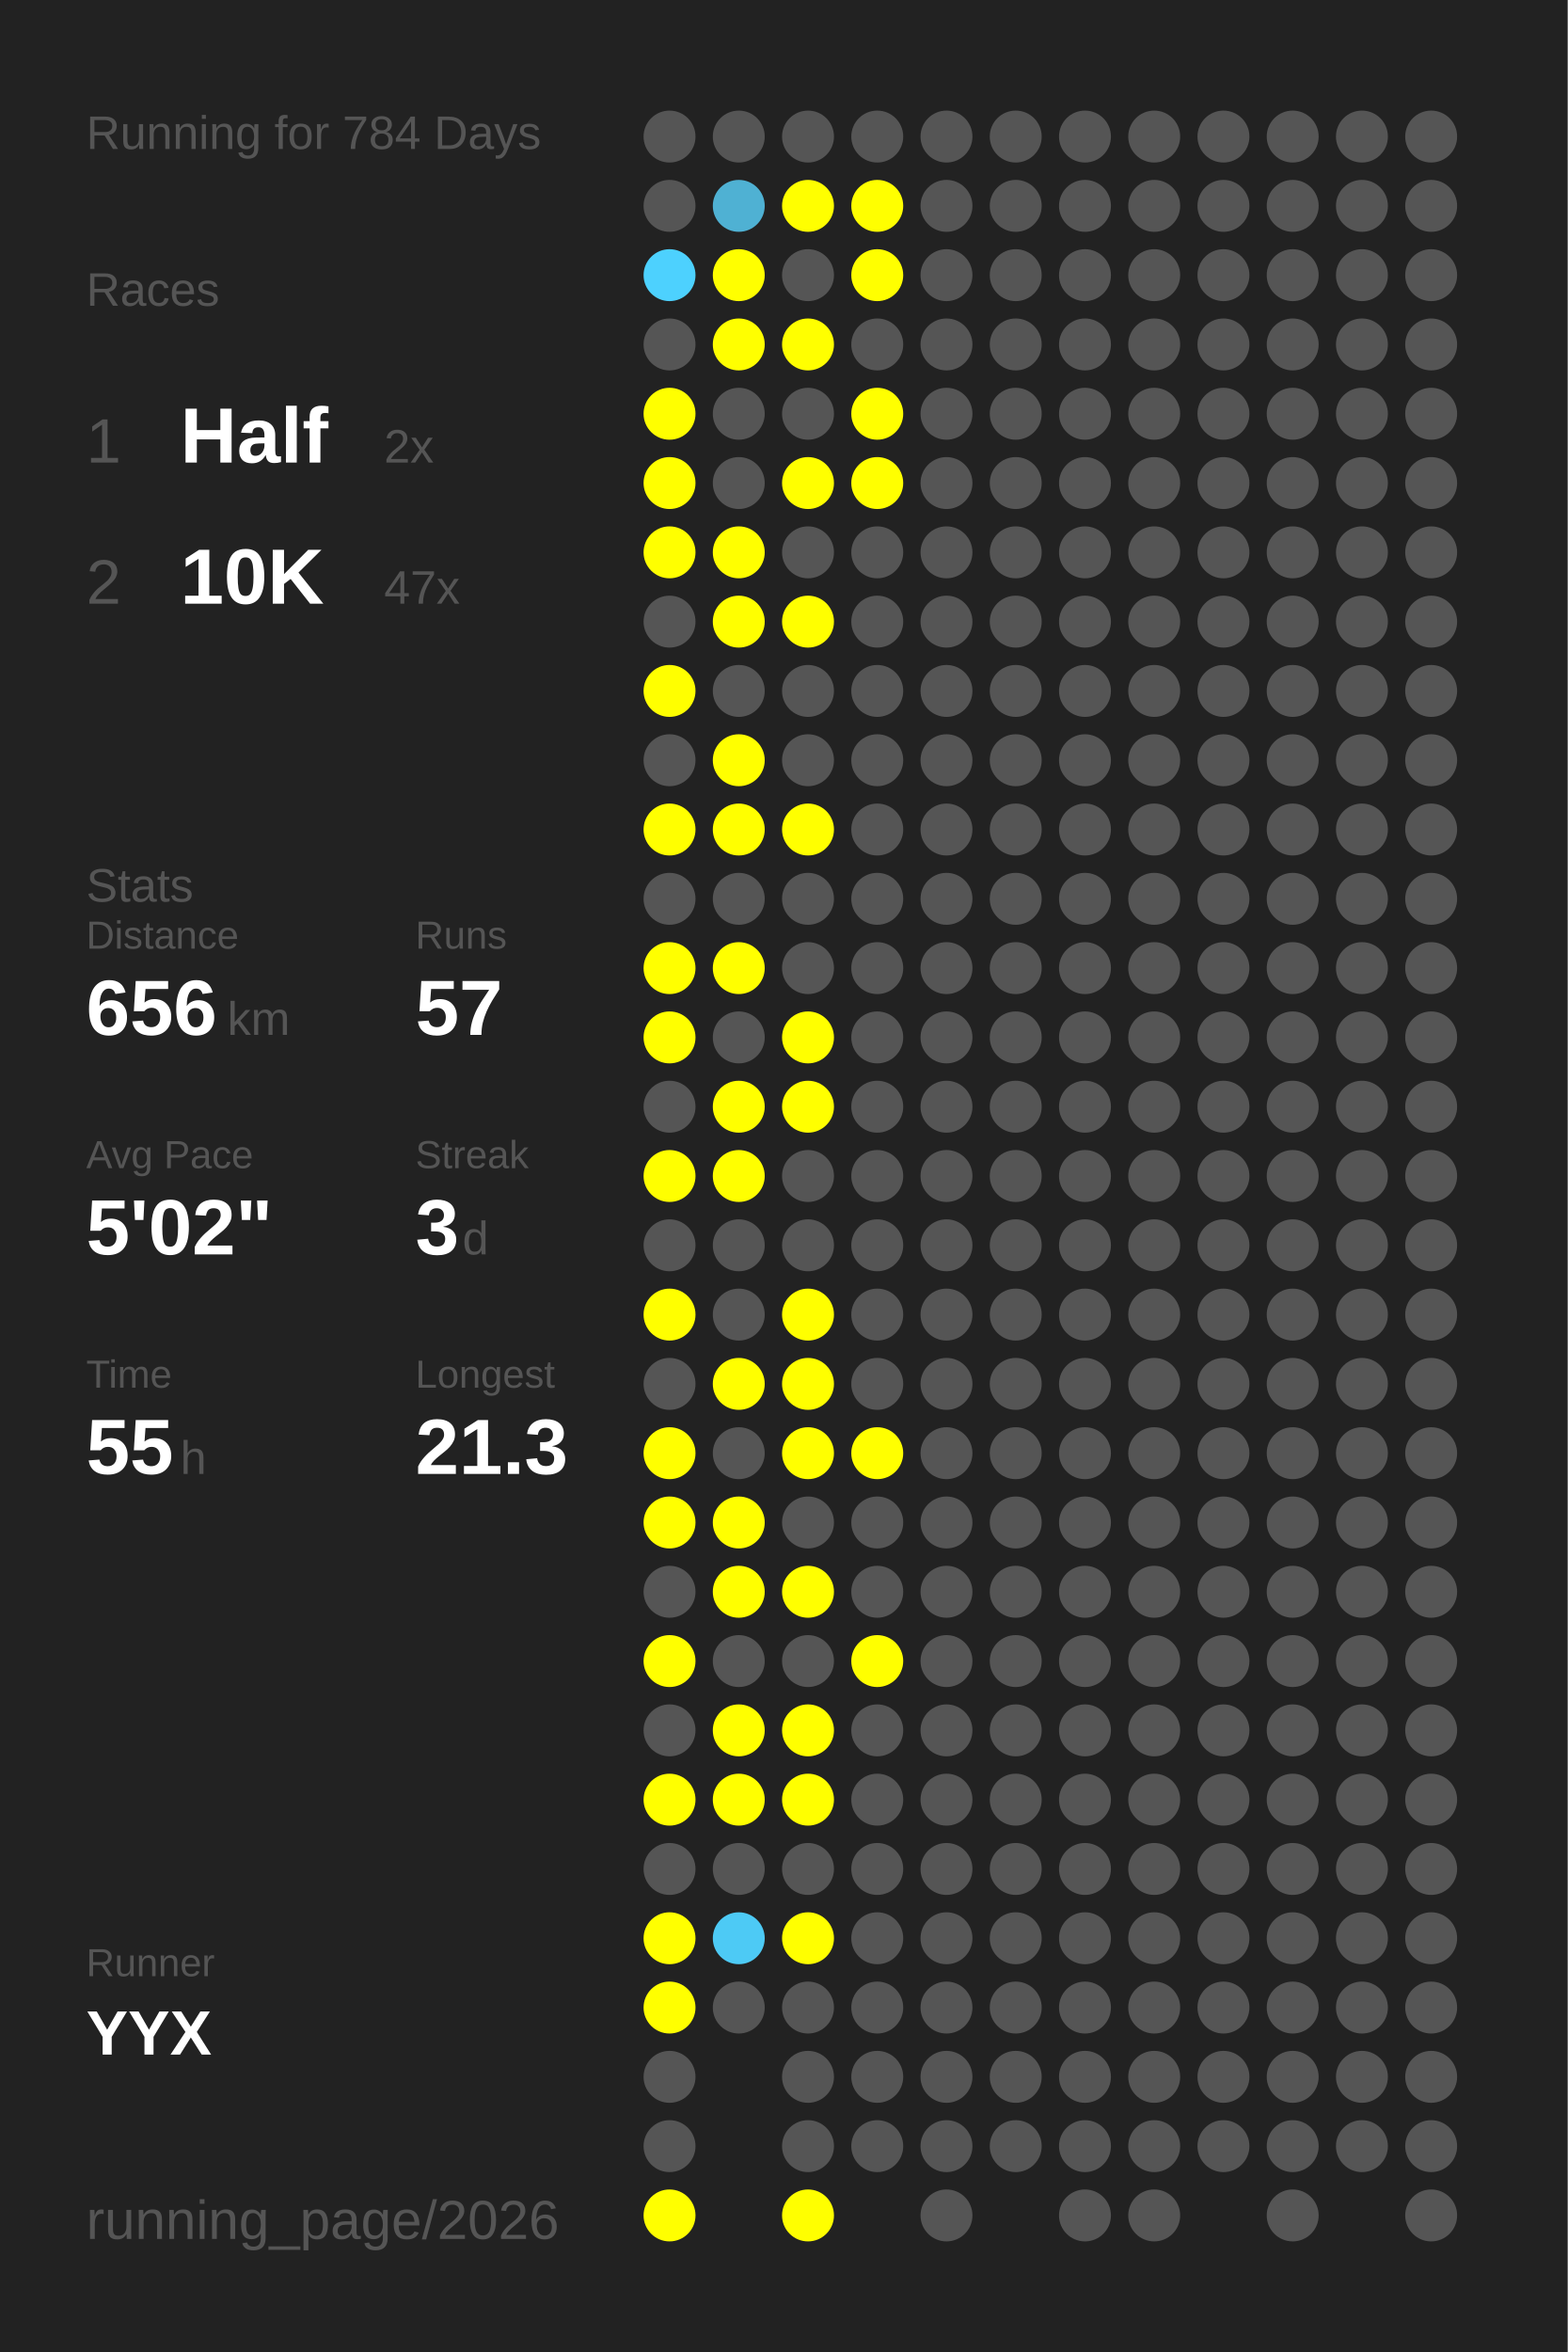
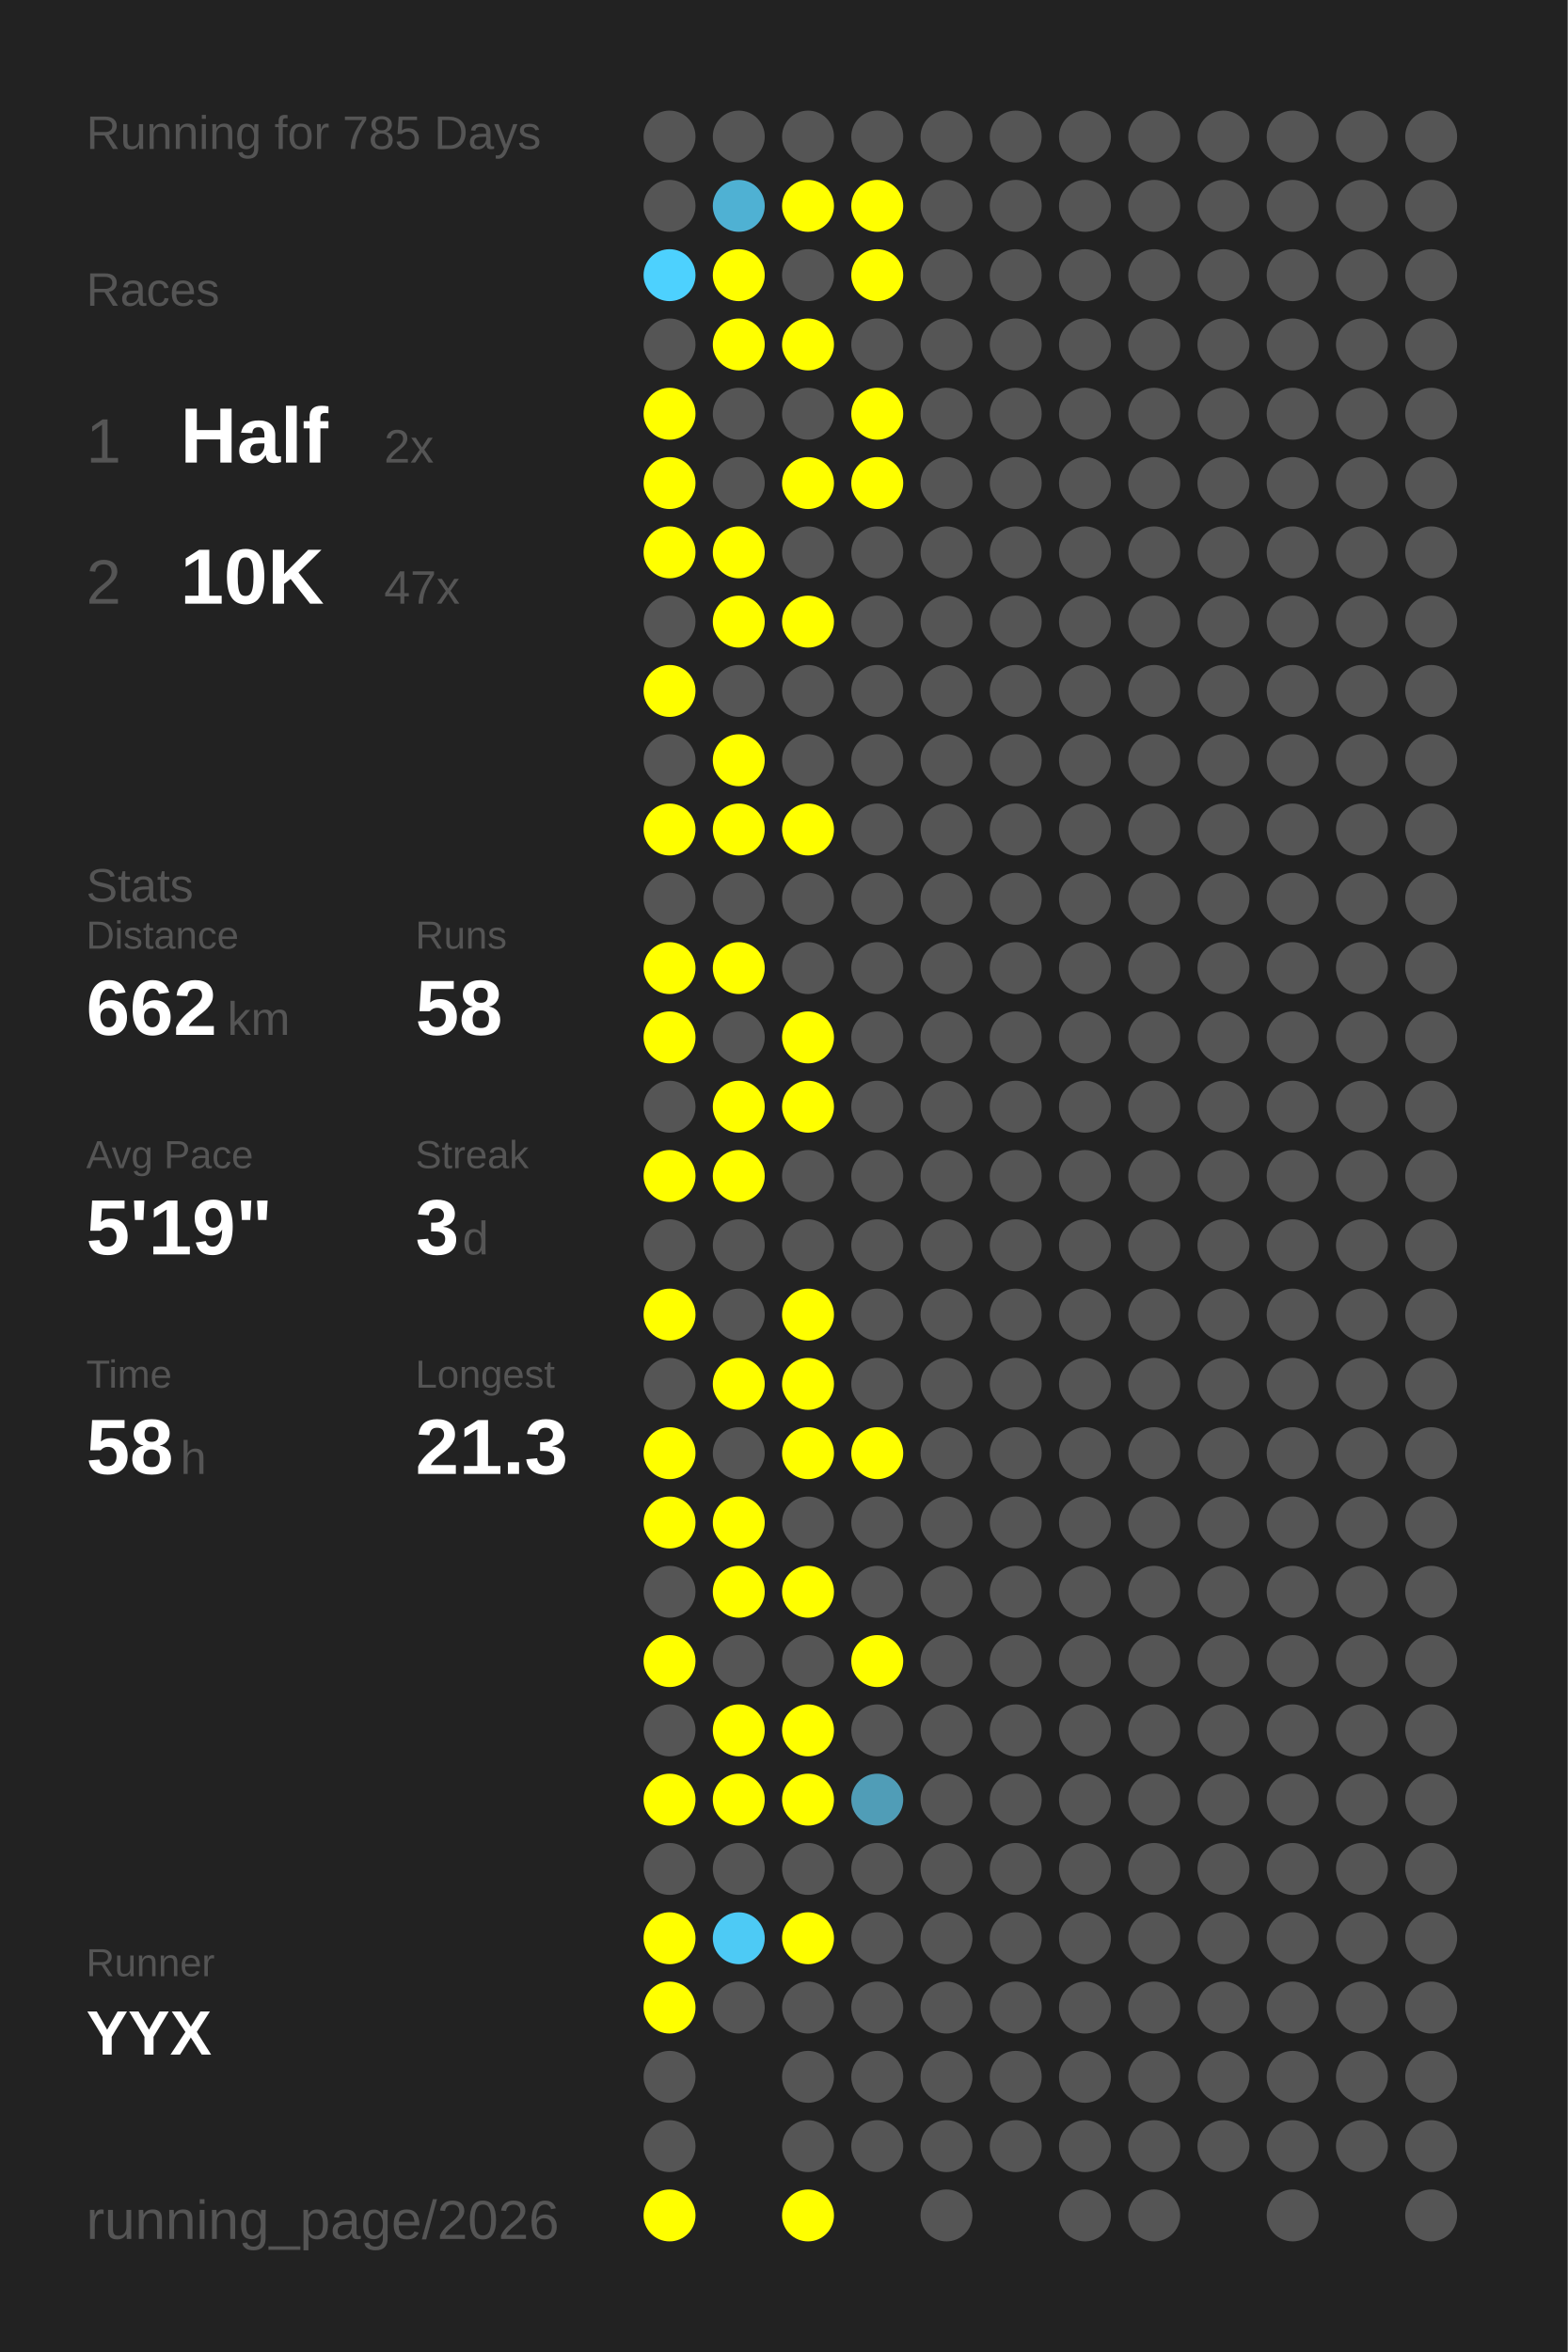
<svg xmlns="http://www.w3.org/2000/svg" baseProfile="full" height="300mm" version="1.1" viewBox="0,0,200,300" width="200mm">
  <defs />
  <rect fill="#222222" height="300" width="200" x="0" y="0" />
-   <text fill="#555555" style="font-size:6px; font-family:Arial;" x="11" y="19">Running for 784 Days</text>
+   <text fill="#555555" style="font-size:6px; font-family:Arial;" x="11" y="19">Running for 785 Days</text>
  <text fill="#555555" style="font-size:6px; font-family:Arial;" x="11" y="39">Races</text>
  <text fill="#555555" style="font-size:8px; font-family:Arial;" x="11" y="59">1</text>
  <text fill="#FFFFFF" style="font-size:10px; font-family:Arial; font-weight:bold;" x="23" y="59">Half</text>
  <text fill="#555555" style="font-size:6px; font-family:Arial;" x="49" y="59">2x</text>
  <text fill="#555555" style="font-size:8px; font-family:Arial;" x="11" y="77">2</text>
  <text fill="#FFFFFF" style="font-size:10px; font-family:Arial; font-weight:bold;" x="23" y="77">10K</text>
  <text fill="#555555" style="font-size:6px; font-family:Arial;" x="49" y="77">47x</text>
  <text fill="#555555" style="font-size:6px; font-family:Arial;" x="11" y="115">Stats</text>
  <text fill="#555555" style="font-size:5px; font-family:Arial;" x="11" y="121">Distance</text>
-   <text fill="#FFFFFF" style="font-size:10px; font-family:Arial; font-weight:bold;" x="11" y="132">656</text>
+   <text fill="#FFFFFF" style="font-size:10px; font-family:Arial; font-weight:bold;" x="11" y="132">662</text>
  <text fill="#555555" style="font-size:6px; font-family:Arial;" x="29" y="132">km</text>
  <text fill="#555555" style="font-size:5px; font-family:Arial;" x="53" y="121">Runs</text>
-   <text fill="#FFFFFF" style="font-size:10px; font-family:Arial; font-weight:bold;" x="53" y="132">57</text>
+   <text fill="#FFFFFF" style="font-size:10px; font-family:Arial; font-weight:bold;" x="53" y="132">58</text>
  <text fill="#555555" style="font-size:5px; font-family:Arial;" x="11" y="149">Avg Pace</text>
-   <text fill="#FFFFFF" style="font-size:10px; font-family:Arial; font-weight:bold;" x="11" y="160">5'02"</text>
+   <text fill="#FFFFFF" style="font-size:10px; font-family:Arial; font-weight:bold;" x="11" y="160">5'19"</text>
  <text fill="#555555" style="font-size:5px; font-family:Arial;" x="53" y="149">Streak</text>
  <text fill="#FFFFFF" style="font-size:10px; font-family:Arial; font-weight:bold;" x="53" y="160">3</text>
  <text fill="#555555" style="font-size:6px; font-family:Arial;" x="59" y="160">d</text>
  <text fill="#555555" style="font-size:5px; font-family:Arial;" x="11" y="177">Time</text>
-   <text fill="#FFFFFF" style="font-size:10px; font-family:Arial; font-weight:bold;" x="11" y="188">55</text>
+   <text fill="#FFFFFF" style="font-size:10px; font-family:Arial; font-weight:bold;" x="11" y="188">58</text>
  <text fill="#555555" style="font-size:6px; font-family:Arial;" x="23" y="188">h</text>
  <text fill="#555555" style="font-size:5px; font-family:Arial;" x="53" y="177">Longest</text>
  <text fill="#FFFFFF" style="font-size:10px; font-family:Arial; font-weight:bold;" x="53" y="188">21.3</text>
  <text fill="#555555" style="font-size:5px; font-family:Arial;" x="11" y="252.065">Runner</text>
  <text fill="#FFFFFF" style="font-size:8px; font-family:Arial; font-weight:bold;" x="11" y="262.065">YYX</text>
  <text fill="#555555" style="font-size:7px; font-family:Arial;" x="11" y="285.581">running_page/2026</text>
  <circle cx="85.417" cy="17.419" fill="#555555" r="3.312" />
  <circle cx="85.417" cy="26.258" fill="#555555" r="3.312" />
  <circle cx="85.417" cy="35.097" fill="#4dd1fe" r="3.312" />
  <circle cx="85.417" cy="43.935" fill="#555555" r="3.312" />
  <circle cx="85.417" cy="52.774" fill="#FFFF00" r="3.312" />
  <circle cx="85.417" cy="61.613" fill="#FFFF00" r="3.312" />
  <circle cx="85.417" cy="70.452" fill="#FFFF00" r="3.312" />
  <circle cx="85.417" cy="79.29" fill="#555555" r="3.312" />
  <circle cx="85.417" cy="88.129" fill="#FFFF00" r="3.312" />
  <circle cx="85.417" cy="96.968" fill="#555555" r="3.312" />
  <circle cx="85.417" cy="105.806" fill="#FFFF00" r="3.312" />
  <circle cx="85.417" cy="114.645" fill="#555555" r="3.312" />
  <circle cx="85.417" cy="123.484" fill="#FFFF00" r="3.312" />
  <circle cx="85.417" cy="132.323" fill="#FFFF00" r="3.312" />
  <circle cx="85.417" cy="141.161" fill="#555555" r="3.312" />
  <circle cx="85.417" cy="150" fill="#FFFF00" r="3.312" />
  <circle cx="85.417" cy="158.839" fill="#555555" r="3.312" />
  <circle cx="85.417" cy="167.677" fill="#FFFF00" r="3.312" />
  <circle cx="85.417" cy="176.516" fill="#555555" r="3.312" />
  <circle cx="85.417" cy="185.355" fill="#FFFF00" r="3.312" />
  <circle cx="85.417" cy="194.194" fill="#FFFF00" r="3.312" />
  <circle cx="85.417" cy="203.032" fill="#555555" r="3.312" />
  <circle cx="85.417" cy="211.871" fill="#FFFF00" r="3.312" />
  <circle cx="85.417" cy="220.71" fill="#555555" r="3.312" />
  <circle cx="85.417" cy="229.548" fill="#FFFF00" r="3.312" />
  <circle cx="85.417" cy="238.387" fill="#555555" r="3.312" />
  <circle cx="85.417" cy="247.226" fill="#FFFF00" r="3.312" />
  <circle cx="85.417" cy="256.065" fill="#FFFF00" r="3.312" />
  <circle cx="85.417" cy="264.903" fill="#555555" r="3.312" />
  <circle cx="85.417" cy="273.742" fill="#555555" r="3.312" />
  <circle cx="85.417" cy="282.581" fill="#FFFF00" r="3.312" />
  <circle cx="94.25" cy="17.419" fill="#555555" r="3.312" />
  <circle cx="94.25" cy="26.258" fill="#4fb1d3" r="3.312" />
  <circle cx="94.25" cy="35.097" fill="#FFFF00" r="3.312" />
  <circle cx="94.25" cy="43.935" fill="#FFFF00" r="3.312" />
  <circle cx="94.25" cy="52.774" fill="#555555" r="3.312" />
  <circle cx="94.25" cy="61.613" fill="#555555" r="3.312" />
  <circle cx="94.25" cy="70.452" fill="#FFFF00" r="3.312" />
  <circle cx="94.25" cy="79.29" fill="#FFFF00" r="3.312" />
  <circle cx="94.25" cy="88.129" fill="#555555" r="3.312" />
  <circle cx="94.25" cy="96.968" fill="#FFFF00" r="3.312" />
  <circle cx="94.25" cy="105.806" fill="#FFFF00" r="3.312" />
  <circle cx="94.25" cy="114.645" fill="#555555" r="3.312" />
  <circle cx="94.25" cy="123.484" fill="#FFFF00" r="3.312" />
  <circle cx="94.25" cy="132.323" fill="#555555" r="3.312" />
  <circle cx="94.25" cy="141.161" fill="#FFFF00" r="3.312" />
  <circle cx="94.25" cy="150" fill="#FFFF00" r="3.312" />
  <circle cx="94.25" cy="158.839" fill="#555555" r="3.312" />
  <circle cx="94.25" cy="167.677" fill="#555555" r="3.312" />
  <circle cx="94.25" cy="176.516" fill="#FFFF00" r="3.312" />
  <circle cx="94.25" cy="185.355" fill="#555555" r="3.312" />
  <circle cx="94.25" cy="194.194" fill="#FFFF00" r="3.312" />
  <circle cx="94.25" cy="203.032" fill="#FFFF00" r="3.312" />
  <circle cx="94.25" cy="211.871" fill="#555555" r="3.312" />
  <circle cx="94.25" cy="220.71" fill="#FFFF00" r="3.312" />
  <circle cx="94.25" cy="229.548" fill="#FFFF00" r="3.312" />
  <circle cx="94.25" cy="238.387" fill="#555555" r="3.312" />
  <circle cx="94.25" cy="247.226" fill="#4dcaf5" r="3.312" />
  <circle cx="94.25" cy="256.065" fill="#555555" r="3.312" />
  <circle cx="103.083" cy="17.419" fill="#555555" r="3.312" />
  <circle cx="103.083" cy="26.258" fill="#FFFF00" r="3.312" />
  <circle cx="103.083" cy="35.097" fill="#555555" r="3.312" />
  <circle cx="103.083" cy="43.935" fill="#FFFF00" r="3.312" />
  <circle cx="103.083" cy="52.774" fill="#555555" r="3.312" />
  <circle cx="103.083" cy="61.613" fill="#FFFF00" r="3.312" />
  <circle cx="103.083" cy="70.452" fill="#555555" r="3.312" />
  <circle cx="103.083" cy="79.29" fill="#FFFF00" r="3.312" />
  <circle cx="103.083" cy="88.129" fill="#555555" r="3.312" />
  <circle cx="103.083" cy="96.968" fill="#555555" r="3.312" />
  <circle cx="103.083" cy="105.806" fill="#FFFF00" r="3.312" />
  <circle cx="103.083" cy="114.645" fill="#555555" r="3.312" />
  <circle cx="103.083" cy="123.484" fill="#555555" r="3.312" />
  <circle cx="103.083" cy="132.323" fill="#FFFF00" r="3.312" />
  <circle cx="103.083" cy="141.161" fill="#FFFF00" r="3.312" />
  <circle cx="103.083" cy="150" fill="#555555" r="3.312" />
  <circle cx="103.083" cy="158.839" fill="#555555" r="3.312" />
  <circle cx="103.083" cy="167.677" fill="#FFFF00" r="3.312" />
  <circle cx="103.083" cy="176.516" fill="#FFFF00" r="3.312" />
  <circle cx="103.083" cy="185.355" fill="#FFFF00" r="3.312" />
  <circle cx="103.083" cy="194.194" fill="#555555" r="3.312" />
  <circle cx="103.083" cy="203.032" fill="#FFFF00" r="3.312" />
  <circle cx="103.083" cy="211.871" fill="#555555" r="3.312" />
  <circle cx="103.083" cy="220.71" fill="#FFFF00" r="3.312" />
  <circle cx="103.083" cy="229.548" fill="#FFFF00" r="3.312" />
  <circle cx="103.083" cy="238.387" fill="#555555" r="3.312" />
  <circle cx="103.083" cy="247.226" fill="#FFFF00" r="3.312" />
  <circle cx="103.083" cy="256.065" fill="#555555" r="3.312" />
  <circle cx="103.083" cy="264.903" fill="#555555" r="3.312" />
  <circle cx="103.083" cy="273.742" fill="#555555" r="3.312" />
  <circle cx="103.083" cy="282.581" fill="#FFFF00" r="3.312" />
  <circle cx="111.917" cy="17.419" fill="#555555" r="3.312" />
  <circle cx="111.917" cy="26.258" fill="#FFFF00" r="3.312" />
  <circle cx="111.917" cy="35.097" fill="#FFFF00" r="3.312" />
  <circle cx="111.917" cy="43.935" fill="#555555" r="3.312" />
  <circle cx="111.917" cy="52.774" fill="#FFFF00" r="3.312" />
  <circle cx="111.917" cy="61.613" fill="#FFFF00" r="3.312" />
  <circle cx="111.917" cy="70.452" fill="#555555" r="3.312" />
  <circle cx="111.917" cy="79.29" fill="#555555" r="3.312" />
  <circle cx="111.917" cy="88.129" fill="#555555" r="3.312" />
  <circle cx="111.917" cy="96.968" fill="#555555" r="3.312" />
  <circle cx="111.917" cy="105.806" fill="#555555" r="3.312" />
  <circle cx="111.917" cy="114.645" fill="#555555" r="3.312" />
  <circle cx="111.917" cy="123.484" fill="#555555" r="3.312" />
  <circle cx="111.917" cy="132.323" fill="#555555" r="3.312" />
  <circle cx="111.917" cy="141.161" fill="#555555" r="3.312" />
  <circle cx="111.917" cy="150" fill="#555555" r="3.312" />
  <circle cx="111.917" cy="158.839" fill="#555555" r="3.312" />
  <circle cx="111.917" cy="167.677" fill="#555555" r="3.312" />
  <circle cx="111.917" cy="176.516" fill="#555555" r="3.312" />
  <circle cx="111.917" cy="185.355" fill="#FFFF00" r="3.312" />
  <circle cx="111.917" cy="194.194" fill="#555555" r="3.312" />
  <circle cx="111.917" cy="203.032" fill="#555555" r="3.312" />
  <circle cx="111.917" cy="211.871" fill="#FFFF00" r="3.312" />
  <circle cx="111.917" cy="220.71" fill="#555555" r="3.312" />
-   <circle cx="111.917" cy="229.548" fill="#555555" r="3.312" />
+   <circle cx="111.917" cy="229.548" fill="#509db7" r="3.312" />
  <circle cx="111.917" cy="238.387" fill="#555555" r="3.312" />
  <circle cx="111.917" cy="247.226" fill="#555555" r="3.312" />
  <circle cx="111.917" cy="256.065" fill="#555555" r="3.312" />
  <circle cx="111.917" cy="264.903" fill="#555555" r="3.312" />
  <circle cx="111.917" cy="273.742" fill="#555555" r="3.312" />
  <circle cx="120.75" cy="17.419" fill="#555555" r="3.312" />
  <circle cx="120.75" cy="26.258" fill="#555555" r="3.312" />
  <circle cx="120.75" cy="35.097" fill="#555555" r="3.312" />
  <circle cx="120.75" cy="43.935" fill="#555555" r="3.312" />
  <circle cx="120.75" cy="52.774" fill="#555555" r="3.312" />
  <circle cx="120.75" cy="61.613" fill="#555555" r="3.312" />
  <circle cx="120.75" cy="70.452" fill="#555555" r="3.312" />
  <circle cx="120.75" cy="79.29" fill="#555555" r="3.312" />
  <circle cx="120.75" cy="88.129" fill="#555555" r="3.312" />
  <circle cx="120.75" cy="96.968" fill="#555555" r="3.312" />
  <circle cx="120.75" cy="105.806" fill="#555555" r="3.312" />
  <circle cx="120.75" cy="114.645" fill="#555555" r="3.312" />
  <circle cx="120.75" cy="123.484" fill="#555555" r="3.312" />
  <circle cx="120.75" cy="132.323" fill="#555555" r="3.312" />
  <circle cx="120.75" cy="141.161" fill="#555555" r="3.312" />
  <circle cx="120.75" cy="150" fill="#555555" r="3.312" />
  <circle cx="120.75" cy="158.839" fill="#555555" r="3.312" />
  <circle cx="120.75" cy="167.677" fill="#555555" r="3.312" />
  <circle cx="120.75" cy="176.516" fill="#555555" r="3.312" />
  <circle cx="120.75" cy="185.355" fill="#555555" r="3.312" />
  <circle cx="120.75" cy="194.194" fill="#555555" r="3.312" />
  <circle cx="120.75" cy="203.032" fill="#555555" r="3.312" />
  <circle cx="120.75" cy="211.871" fill="#555555" r="3.312" />
  <circle cx="120.75" cy="220.71" fill="#555555" r="3.312" />
  <circle cx="120.75" cy="229.548" fill="#555555" r="3.312" />
  <circle cx="120.75" cy="238.387" fill="#555555" r="3.312" />
  <circle cx="120.75" cy="247.226" fill="#555555" r="3.312" />
  <circle cx="120.75" cy="256.065" fill="#555555" r="3.312" />
  <circle cx="120.75" cy="264.903" fill="#555555" r="3.312" />
  <circle cx="120.75" cy="273.742" fill="#555555" r="3.312" />
  <circle cx="120.75" cy="282.581" fill="#555555" r="3.312" />
  <circle cx="129.583" cy="17.419" fill="#555555" r="3.312" />
  <circle cx="129.583" cy="26.258" fill="#555555" r="3.312" />
  <circle cx="129.583" cy="35.097" fill="#555555" r="3.312" />
  <circle cx="129.583" cy="43.935" fill="#555555" r="3.312" />
  <circle cx="129.583" cy="52.774" fill="#555555" r="3.312" />
  <circle cx="129.583" cy="61.613" fill="#555555" r="3.312" />
  <circle cx="129.583" cy="70.452" fill="#555555" r="3.312" />
  <circle cx="129.583" cy="79.29" fill="#555555" r="3.312" />
  <circle cx="129.583" cy="88.129" fill="#555555" r="3.312" />
  <circle cx="129.583" cy="96.968" fill="#555555" r="3.312" />
  <circle cx="129.583" cy="105.806" fill="#555555" r="3.312" />
  <circle cx="129.583" cy="114.645" fill="#555555" r="3.312" />
  <circle cx="129.583" cy="123.484" fill="#555555" r="3.312" />
  <circle cx="129.583" cy="132.323" fill="#555555" r="3.312" />
  <circle cx="129.583" cy="141.161" fill="#555555" r="3.312" />
  <circle cx="129.583" cy="150" fill="#555555" r="3.312" />
  <circle cx="129.583" cy="158.839" fill="#555555" r="3.312" />
  <circle cx="129.583" cy="167.677" fill="#555555" r="3.312" />
  <circle cx="129.583" cy="176.516" fill="#555555" r="3.312" />
  <circle cx="129.583" cy="185.355" fill="#555555" r="3.312" />
  <circle cx="129.583" cy="194.194" fill="#555555" r="3.312" />
  <circle cx="129.583" cy="203.032" fill="#555555" r="3.312" />
  <circle cx="129.583" cy="211.871" fill="#555555" r="3.312" />
  <circle cx="129.583" cy="220.71" fill="#555555" r="3.312" />
  <circle cx="129.583" cy="229.548" fill="#555555" r="3.312" />
  <circle cx="129.583" cy="238.387" fill="#555555" r="3.312" />
  <circle cx="129.583" cy="247.226" fill="#555555" r="3.312" />
  <circle cx="129.583" cy="256.065" fill="#555555" r="3.312" />
  <circle cx="129.583" cy="264.903" fill="#555555" r="3.312" />
  <circle cx="129.583" cy="273.742" fill="#555555" r="3.312" />
  <circle cx="138.417" cy="17.419" fill="#555555" r="3.312" />
  <circle cx="138.417" cy="26.258" fill="#555555" r="3.312" />
  <circle cx="138.417" cy="35.097" fill="#555555" r="3.312" />
  <circle cx="138.417" cy="43.935" fill="#555555" r="3.312" />
  <circle cx="138.417" cy="52.774" fill="#555555" r="3.312" />
  <circle cx="138.417" cy="61.613" fill="#555555" r="3.312" />
  <circle cx="138.417" cy="70.452" fill="#555555" r="3.312" />
  <circle cx="138.417" cy="79.29" fill="#555555" r="3.312" />
  <circle cx="138.417" cy="88.129" fill="#555555" r="3.312" />
  <circle cx="138.417" cy="96.968" fill="#555555" r="3.312" />
  <circle cx="138.417" cy="105.806" fill="#555555" r="3.312" />
  <circle cx="138.417" cy="114.645" fill="#555555" r="3.312" />
  <circle cx="138.417" cy="123.484" fill="#555555" r="3.312" />
  <circle cx="138.417" cy="132.323" fill="#555555" r="3.312" />
  <circle cx="138.417" cy="141.161" fill="#555555" r="3.312" />
  <circle cx="138.417" cy="150" fill="#555555" r="3.312" />
  <circle cx="138.417" cy="158.839" fill="#555555" r="3.312" />
  <circle cx="138.417" cy="167.677" fill="#555555" r="3.312" />
  <circle cx="138.417" cy="176.516" fill="#555555" r="3.312" />
  <circle cx="138.417" cy="185.355" fill="#555555" r="3.312" />
  <circle cx="138.417" cy="194.194" fill="#555555" r="3.312" />
  <circle cx="138.417" cy="203.032" fill="#555555" r="3.312" />
  <circle cx="138.417" cy="211.871" fill="#555555" r="3.312" />
  <circle cx="138.417" cy="220.71" fill="#555555" r="3.312" />
  <circle cx="138.417" cy="229.548" fill="#555555" r="3.312" />
  <circle cx="138.417" cy="238.387" fill="#555555" r="3.312" />
  <circle cx="138.417" cy="247.226" fill="#555555" r="3.312" />
  <circle cx="138.417" cy="256.065" fill="#555555" r="3.312" />
  <circle cx="138.417" cy="264.903" fill="#555555" r="3.312" />
  <circle cx="138.417" cy="273.742" fill="#555555" r="3.312" />
  <circle cx="138.417" cy="282.581" fill="#555555" r="3.312" />
  <circle cx="147.25" cy="17.419" fill="#555555" r="3.312" />
  <circle cx="147.25" cy="26.258" fill="#555555" r="3.312" />
  <circle cx="147.25" cy="35.097" fill="#555555" r="3.312" />
  <circle cx="147.25" cy="43.935" fill="#555555" r="3.312" />
  <circle cx="147.25" cy="52.774" fill="#555555" r="3.312" />
  <circle cx="147.25" cy="61.613" fill="#555555" r="3.312" />
  <circle cx="147.25" cy="70.452" fill="#555555" r="3.312" />
  <circle cx="147.25" cy="79.29" fill="#555555" r="3.312" />
  <circle cx="147.25" cy="88.129" fill="#555555" r="3.312" />
  <circle cx="147.25" cy="96.968" fill="#555555" r="3.312" />
  <circle cx="147.25" cy="105.806" fill="#555555" r="3.312" />
  <circle cx="147.25" cy="114.645" fill="#555555" r="3.312" />
  <circle cx="147.25" cy="123.484" fill="#555555" r="3.312" />
  <circle cx="147.25" cy="132.323" fill="#555555" r="3.312" />
  <circle cx="147.25" cy="141.161" fill="#555555" r="3.312" />
  <circle cx="147.25" cy="150" fill="#555555" r="3.312" />
  <circle cx="147.25" cy="158.839" fill="#555555" r="3.312" />
  <circle cx="147.25" cy="167.677" fill="#555555" r="3.312" />
  <circle cx="147.25" cy="176.516" fill="#555555" r="3.312" />
  <circle cx="147.25" cy="185.355" fill="#555555" r="3.312" />
  <circle cx="147.25" cy="194.194" fill="#555555" r="3.312" />
  <circle cx="147.25" cy="203.032" fill="#555555" r="3.312" />
  <circle cx="147.25" cy="211.871" fill="#555555" r="3.312" />
  <circle cx="147.25" cy="220.71" fill="#555555" r="3.312" />
  <circle cx="147.25" cy="229.548" fill="#555555" r="3.312" />
  <circle cx="147.25" cy="238.387" fill="#555555" r="3.312" />
  <circle cx="147.25" cy="247.226" fill="#555555" r="3.312" />
  <circle cx="147.25" cy="256.065" fill="#555555" r="3.312" />
  <circle cx="147.25" cy="264.903" fill="#555555" r="3.312" />
  <circle cx="147.25" cy="273.742" fill="#555555" r="3.312" />
  <circle cx="147.25" cy="282.581" fill="#555555" r="3.312" />
  <circle cx="156.083" cy="17.419" fill="#555555" r="3.312" />
  <circle cx="156.083" cy="26.258" fill="#555555" r="3.312" />
  <circle cx="156.083" cy="35.097" fill="#555555" r="3.312" />
  <circle cx="156.083" cy="43.935" fill="#555555" r="3.312" />
  <circle cx="156.083" cy="52.774" fill="#555555" r="3.312" />
  <circle cx="156.083" cy="61.613" fill="#555555" r="3.312" />
  <circle cx="156.083" cy="70.452" fill="#555555" r="3.312" />
  <circle cx="156.083" cy="79.29" fill="#555555" r="3.312" />
  <circle cx="156.083" cy="88.129" fill="#555555" r="3.312" />
  <circle cx="156.083" cy="96.968" fill="#555555" r="3.312" />
  <circle cx="156.083" cy="105.806" fill="#555555" r="3.312" />
  <circle cx="156.083" cy="114.645" fill="#555555" r="3.312" />
  <circle cx="156.083" cy="123.484" fill="#555555" r="3.312" />
  <circle cx="156.083" cy="132.323" fill="#555555" r="3.312" />
  <circle cx="156.083" cy="141.161" fill="#555555" r="3.312" />
  <circle cx="156.083" cy="150" fill="#555555" r="3.312" />
  <circle cx="156.083" cy="158.839" fill="#555555" r="3.312" />
  <circle cx="156.083" cy="167.677" fill="#555555" r="3.312" />
  <circle cx="156.083" cy="176.516" fill="#555555" r="3.312" />
  <circle cx="156.083" cy="185.355" fill="#555555" r="3.312" />
  <circle cx="156.083" cy="194.194" fill="#555555" r="3.312" />
  <circle cx="156.083" cy="203.032" fill="#555555" r="3.312" />
  <circle cx="156.083" cy="211.871" fill="#555555" r="3.312" />
  <circle cx="156.083" cy="220.71" fill="#555555" r="3.312" />
  <circle cx="156.083" cy="229.548" fill="#555555" r="3.312" />
  <circle cx="156.083" cy="238.387" fill="#555555" r="3.312" />
  <circle cx="156.083" cy="247.226" fill="#555555" r="3.312" />
  <circle cx="156.083" cy="256.065" fill="#555555" r="3.312" />
  <circle cx="156.083" cy="264.903" fill="#555555" r="3.312" />
  <circle cx="156.083" cy="273.742" fill="#555555" r="3.312" />
  <circle cx="164.917" cy="17.419" fill="#555555" r="3.312" />
  <circle cx="164.917" cy="26.258" fill="#555555" r="3.312" />
  <circle cx="164.917" cy="35.097" fill="#555555" r="3.312" />
  <circle cx="164.917" cy="43.935" fill="#555555" r="3.312" />
  <circle cx="164.917" cy="52.774" fill="#555555" r="3.312" />
  <circle cx="164.917" cy="61.613" fill="#555555" r="3.312" />
  <circle cx="164.917" cy="70.452" fill="#555555" r="3.312" />
  <circle cx="164.917" cy="79.29" fill="#555555" r="3.312" />
  <circle cx="164.917" cy="88.129" fill="#555555" r="3.312" />
  <circle cx="164.917" cy="96.968" fill="#555555" r="3.312" />
  <circle cx="164.917" cy="105.806" fill="#555555" r="3.312" />
  <circle cx="164.917" cy="114.645" fill="#555555" r="3.312" />
  <circle cx="164.917" cy="123.484" fill="#555555" r="3.312" />
  <circle cx="164.917" cy="132.323" fill="#555555" r="3.312" />
  <circle cx="164.917" cy="141.161" fill="#555555" r="3.312" />
  <circle cx="164.917" cy="150" fill="#555555" r="3.312" />
  <circle cx="164.917" cy="158.839" fill="#555555" r="3.312" />
  <circle cx="164.917" cy="167.677" fill="#555555" r="3.312" />
  <circle cx="164.917" cy="176.516" fill="#555555" r="3.312" />
  <circle cx="164.917" cy="185.355" fill="#555555" r="3.312" />
  <circle cx="164.917" cy="194.194" fill="#555555" r="3.312" />
  <circle cx="164.917" cy="203.032" fill="#555555" r="3.312" />
  <circle cx="164.917" cy="211.871" fill="#555555" r="3.312" />
  <circle cx="164.917" cy="220.71" fill="#555555" r="3.312" />
  <circle cx="164.917" cy="229.548" fill="#555555" r="3.312" />
  <circle cx="164.917" cy="238.387" fill="#555555" r="3.312" />
  <circle cx="164.917" cy="247.226" fill="#555555" r="3.312" />
  <circle cx="164.917" cy="256.065" fill="#555555" r="3.312" />
  <circle cx="164.917" cy="264.903" fill="#555555" r="3.312" />
  <circle cx="164.917" cy="273.742" fill="#555555" r="3.312" />
  <circle cx="164.917" cy="282.581" fill="#555555" r="3.312" />
  <circle cx="173.75" cy="17.419" fill="#555555" r="3.312" />
  <circle cx="173.75" cy="26.258" fill="#555555" r="3.312" />
  <circle cx="173.75" cy="35.097" fill="#555555" r="3.312" />
  <circle cx="173.75" cy="43.935" fill="#555555" r="3.312" />
  <circle cx="173.75" cy="52.774" fill="#555555" r="3.312" />
  <circle cx="173.75" cy="61.613" fill="#555555" r="3.312" />
  <circle cx="173.75" cy="70.452" fill="#555555" r="3.312" />
  <circle cx="173.75" cy="79.29" fill="#555555" r="3.312" />
  <circle cx="173.75" cy="88.129" fill="#555555" r="3.312" />
  <circle cx="173.75" cy="96.968" fill="#555555" r="3.312" />
  <circle cx="173.75" cy="105.806" fill="#555555" r="3.312" />
  <circle cx="173.75" cy="114.645" fill="#555555" r="3.312" />
  <circle cx="173.75" cy="123.484" fill="#555555" r="3.312" />
  <circle cx="173.75" cy="132.323" fill="#555555" r="3.312" />
  <circle cx="173.75" cy="141.161" fill="#555555" r="3.312" />
  <circle cx="173.75" cy="150" fill="#555555" r="3.312" />
  <circle cx="173.75" cy="158.839" fill="#555555" r="3.312" />
  <circle cx="173.75" cy="167.677" fill="#555555" r="3.312" />
  <circle cx="173.75" cy="176.516" fill="#555555" r="3.312" />
  <circle cx="173.75" cy="185.355" fill="#555555" r="3.312" />
  <circle cx="173.75" cy="194.194" fill="#555555" r="3.312" />
  <circle cx="173.75" cy="203.032" fill="#555555" r="3.312" />
  <circle cx="173.75" cy="211.871" fill="#555555" r="3.312" />
  <circle cx="173.75" cy="220.71" fill="#555555" r="3.312" />
  <circle cx="173.75" cy="229.548" fill="#555555" r="3.312" />
  <circle cx="173.75" cy="238.387" fill="#555555" r="3.312" />
  <circle cx="173.75" cy="247.226" fill="#555555" r="3.312" />
  <circle cx="173.75" cy="256.065" fill="#555555" r="3.312" />
  <circle cx="173.75" cy="264.903" fill="#555555" r="3.312" />
  <circle cx="173.75" cy="273.742" fill="#555555" r="3.312" />
  <circle cx="182.583" cy="17.419" fill="#555555" r="3.312" />
  <circle cx="182.583" cy="26.258" fill="#555555" r="3.312" />
  <circle cx="182.583" cy="35.097" fill="#555555" r="3.312" />
  <circle cx="182.583" cy="43.935" fill="#555555" r="3.312" />
  <circle cx="182.583" cy="52.774" fill="#555555" r="3.312" />
  <circle cx="182.583" cy="61.613" fill="#555555" r="3.312" />
  <circle cx="182.583" cy="70.452" fill="#555555" r="3.312" />
  <circle cx="182.583" cy="79.29" fill="#555555" r="3.312" />
  <circle cx="182.583" cy="88.129" fill="#555555" r="3.312" />
  <circle cx="182.583" cy="96.968" fill="#555555" r="3.312" />
  <circle cx="182.583" cy="105.806" fill="#555555" r="3.312" />
  <circle cx="182.583" cy="114.645" fill="#555555" r="3.312" />
  <circle cx="182.583" cy="123.484" fill="#555555" r="3.312" />
  <circle cx="182.583" cy="132.323" fill="#555555" r="3.312" />
  <circle cx="182.583" cy="141.161" fill="#555555" r="3.312" />
  <circle cx="182.583" cy="150" fill="#555555" r="3.312" />
  <circle cx="182.583" cy="158.839" fill="#555555" r="3.312" />
  <circle cx="182.583" cy="167.677" fill="#555555" r="3.312" />
  <circle cx="182.583" cy="176.516" fill="#555555" r="3.312" />
  <circle cx="182.583" cy="185.355" fill="#555555" r="3.312" />
  <circle cx="182.583" cy="194.194" fill="#555555" r="3.312" />
  <circle cx="182.583" cy="203.032" fill="#555555" r="3.312" />
  <circle cx="182.583" cy="211.871" fill="#555555" r="3.312" />
  <circle cx="182.583" cy="220.71" fill="#555555" r="3.312" />
  <circle cx="182.583" cy="229.548" fill="#555555" r="3.312" />
  <circle cx="182.583" cy="238.387" fill="#555555" r="3.312" />
  <circle cx="182.583" cy="247.226" fill="#555555" r="3.312" />
  <circle cx="182.583" cy="256.065" fill="#555555" r="3.312" />
  <circle cx="182.583" cy="264.903" fill="#555555" r="3.312" />
  <circle cx="182.583" cy="273.742" fill="#555555" r="3.312" />
  <circle cx="182.583" cy="282.581" fill="#555555" r="3.312" />
</svg>
